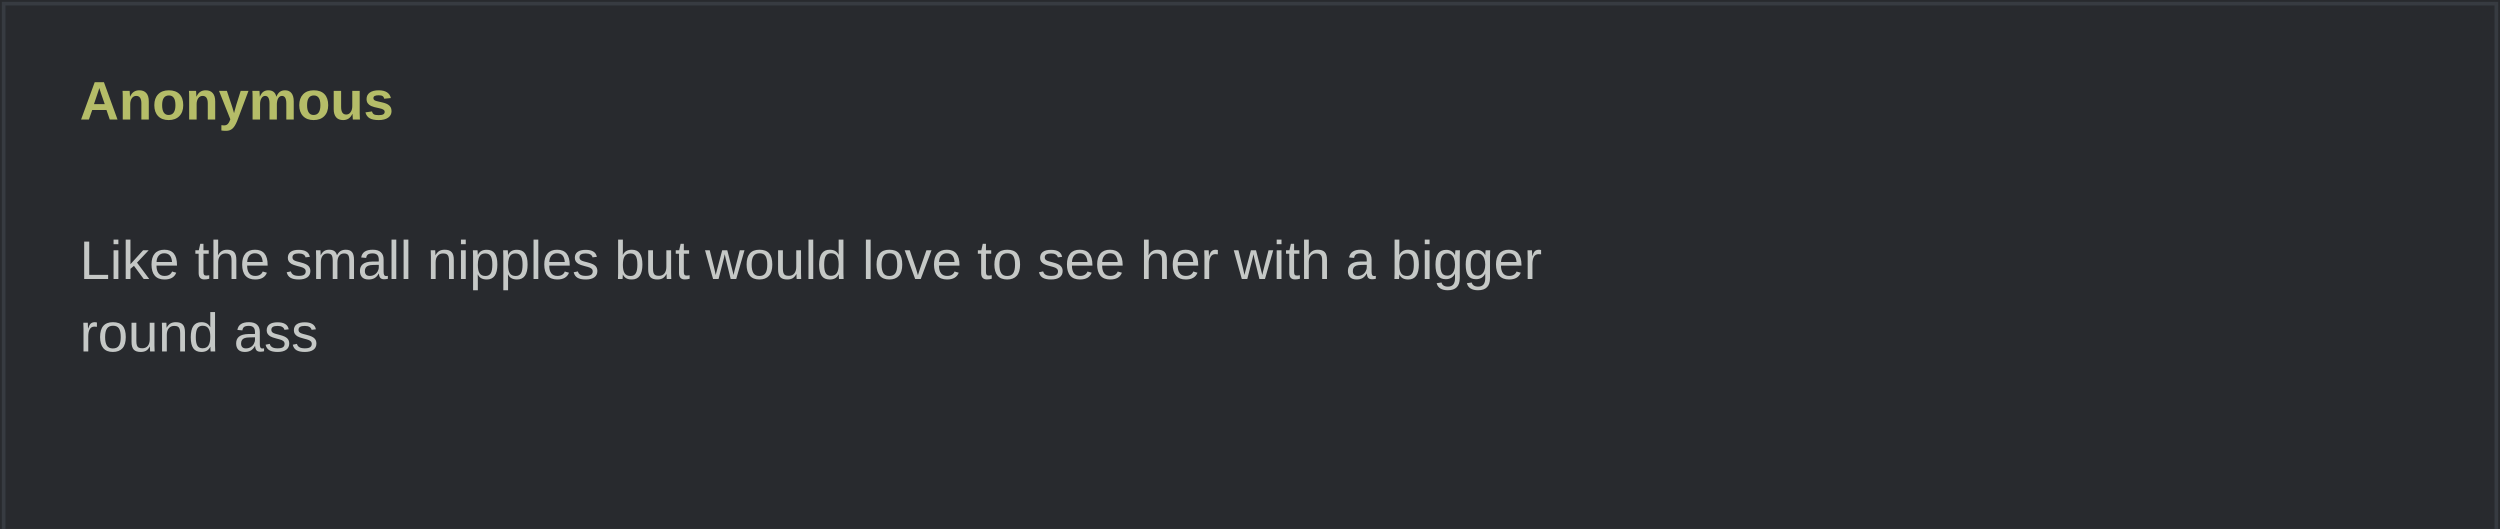
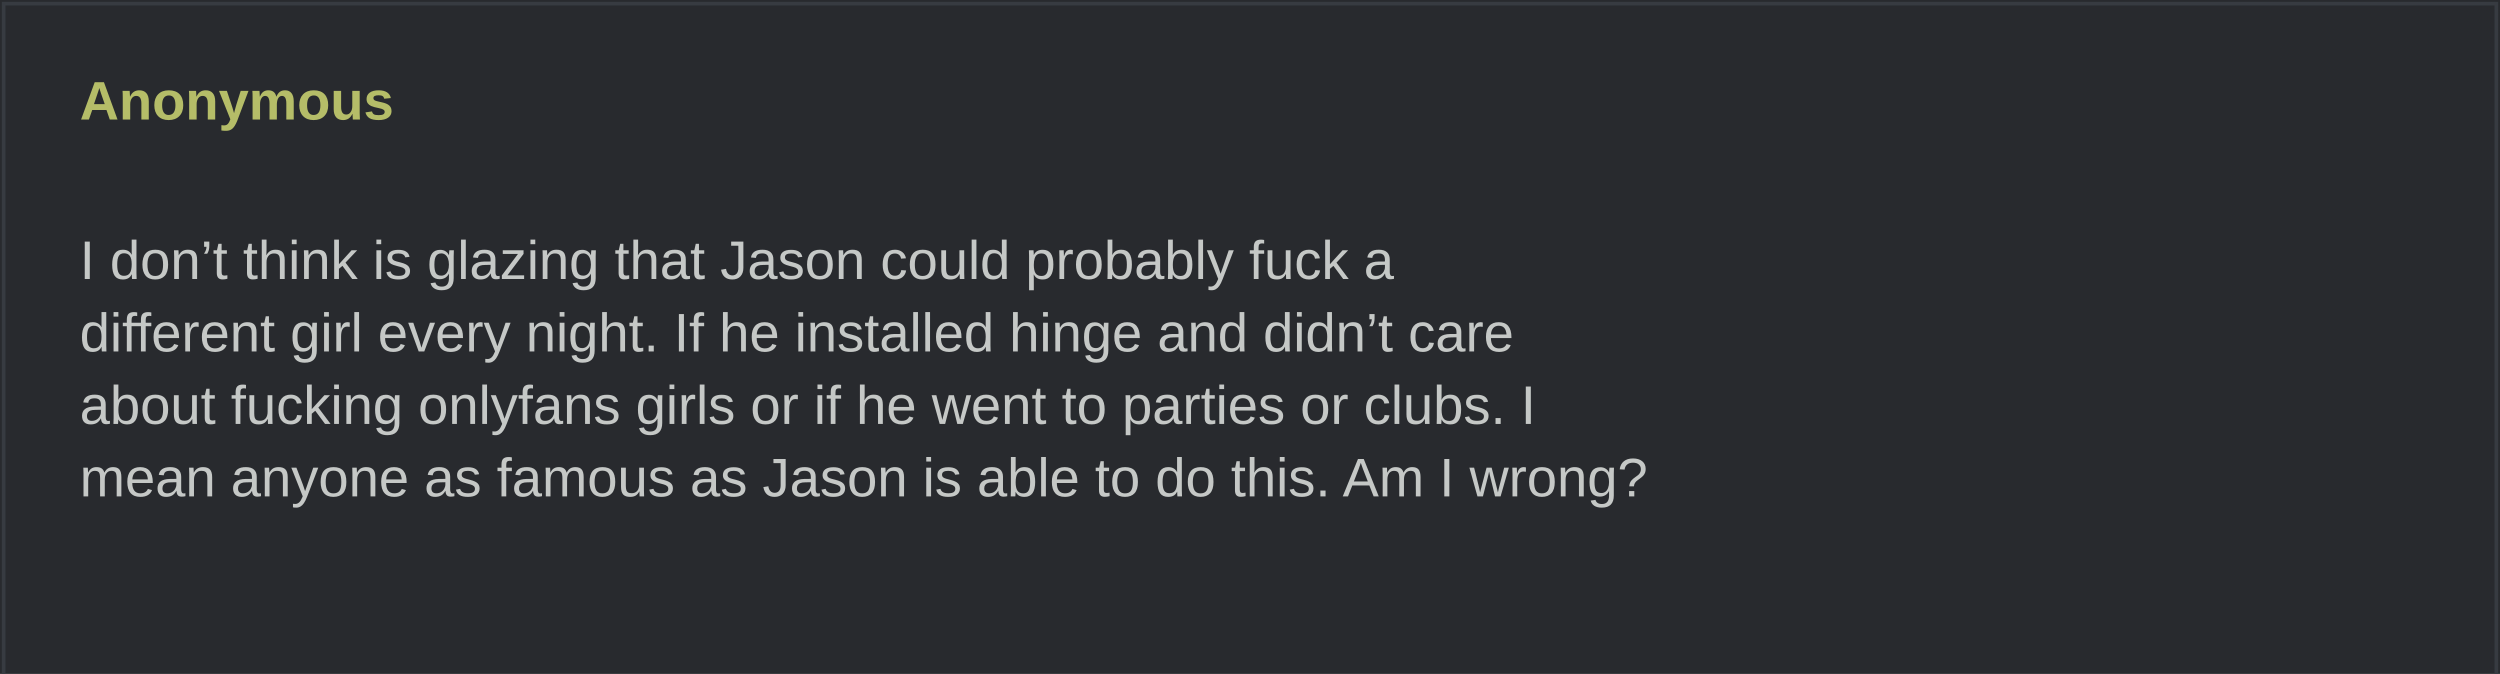
- <svg xmlns="http://www.w3.org/2000/svg" width="690" height="146" viewBox="0 0 690 146" role="img">
+ <svg xmlns="http://www.w3.org/2000/svg" width="690" height="186" viewBox="0 0 690 186" role="img">
  <rect width="690" height="100%" fill="#282a2e" />
  <rect x="1" y="1" width="688" height="100%" fill="none" stroke="#373b41" />
  <text x="22" y="33" fill="#b5bd68" font-family="Arial,sans-serif" font-weight="bold" font-size="15">Anonymous</text>
  <text x="22" y="57" fill="#c5c8c6" font-family="Arial,sans-serif" font-size="15" xml:space="preserve">
-     <tspan x="22" dy="20">Like the small nipples but would love to see her with a bigger </tspan>
-     <tspan x="22" dy="20">round ass</tspan>
+     <tspan x="22" dy="20">I don’t think is glazing that Jason could probably fuck a </tspan>
+     <tspan x="22" dy="20">different girl every night. If he installed hinge and didn’t care </tspan>
+     <tspan x="22" dy="20">about fucking onlyfans girls or if he went to parties or clubs. I </tspan>
+     <tspan x="22" dy="20">mean anyone as famous as Jason is able to do this. Am I wrong?</tspan>
  </text>
</svg>
